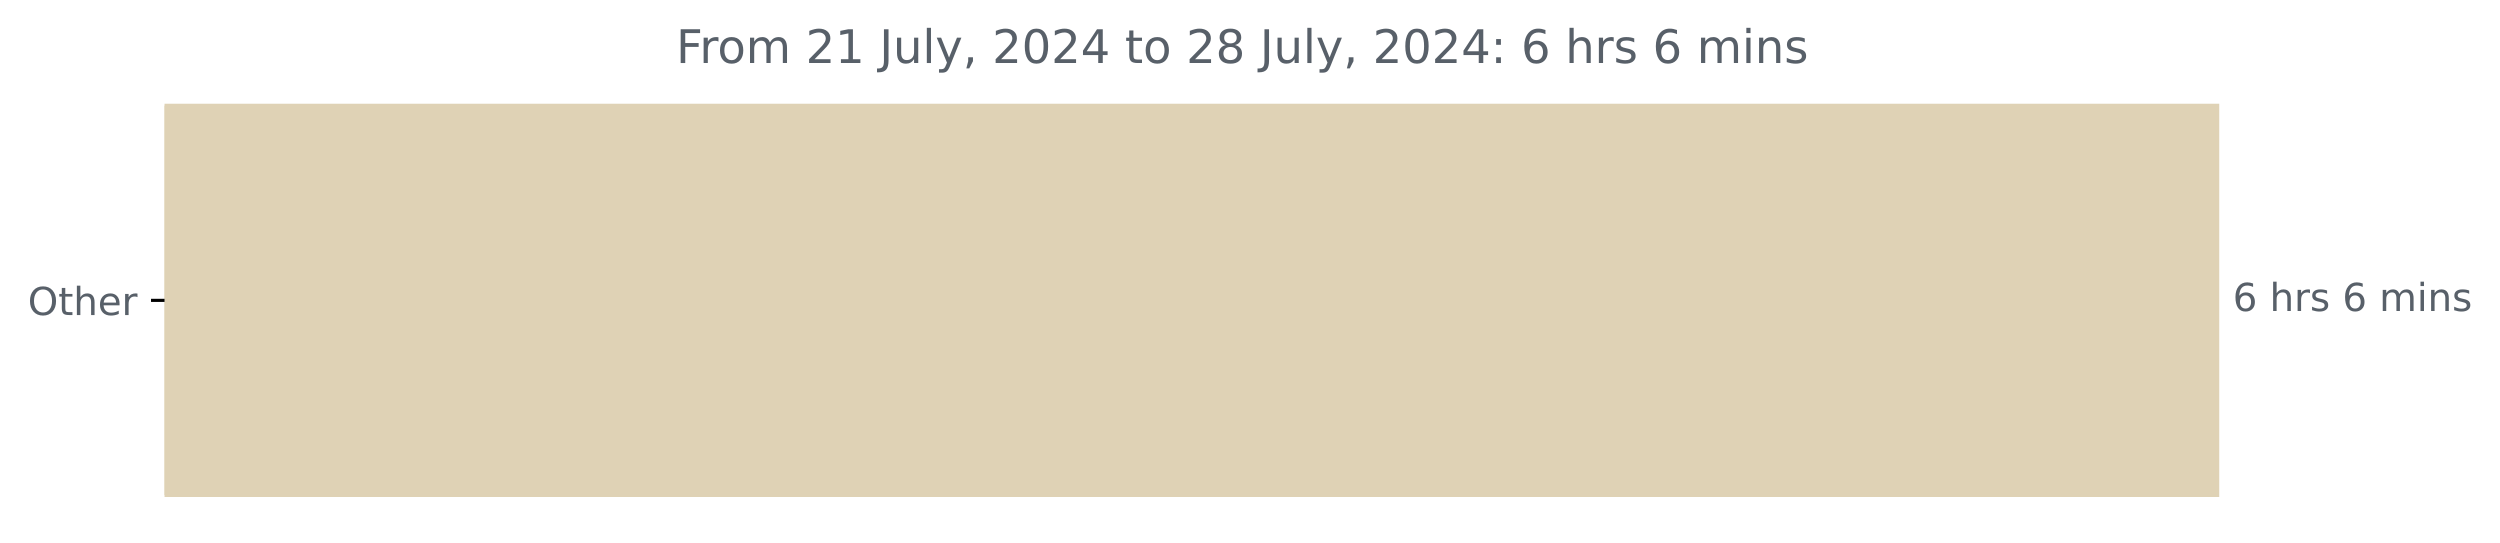
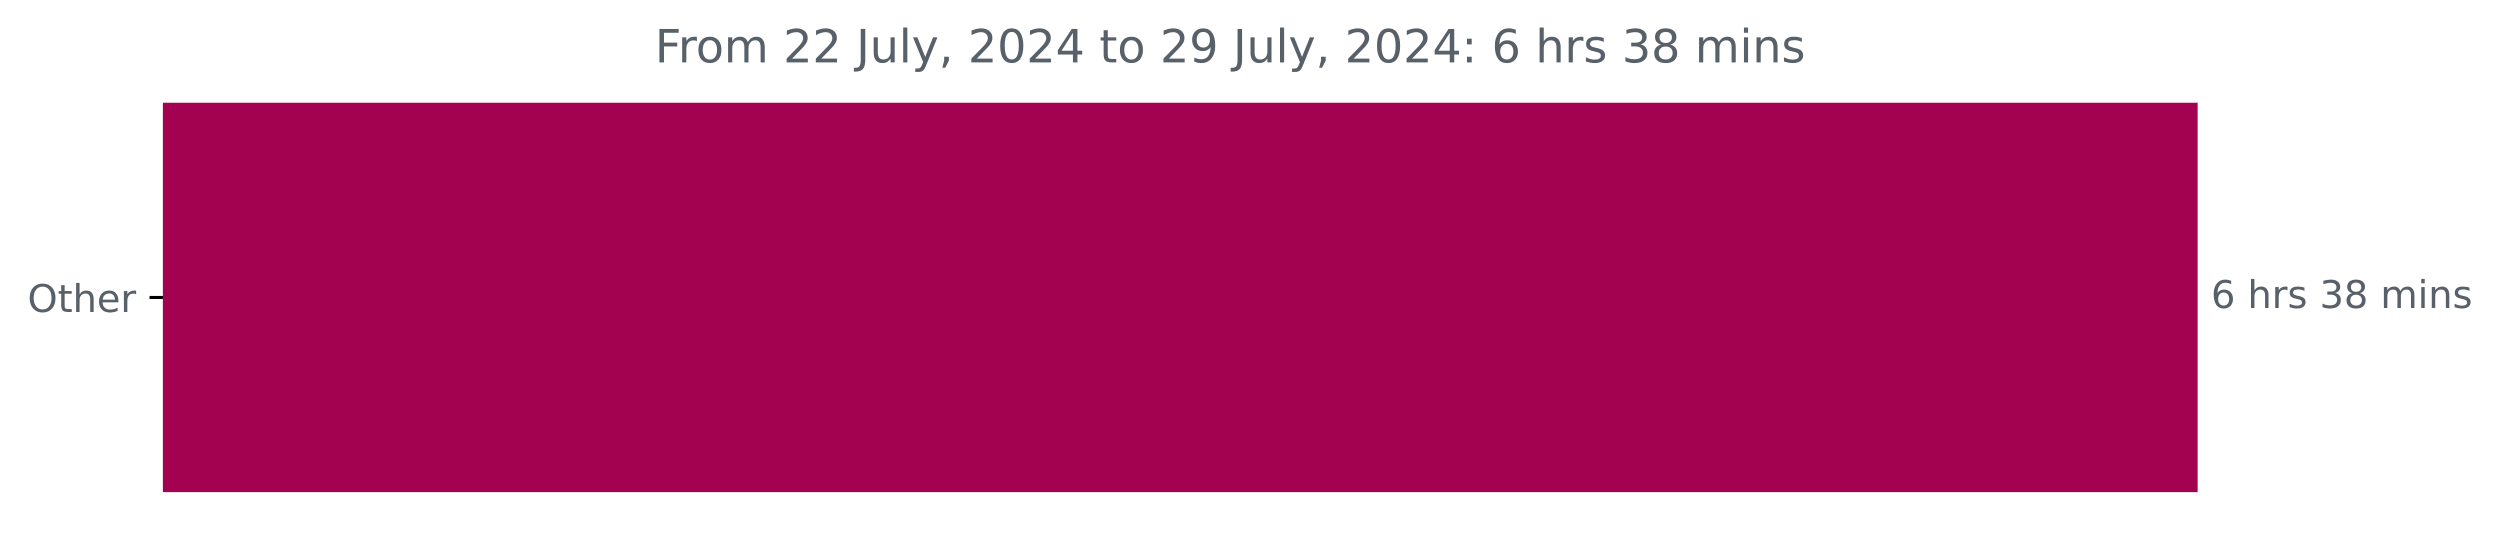
- <svg xmlns="http://www.w3.org/2000/svg" xmlns:xlink="http://www.w3.org/1999/xlink" width="647.205pt" height="140.398pt" viewBox="0 0 647.205 140.398" version="1.1">
+ <svg xmlns="http://www.w3.org/2000/svg" xmlns:xlink="http://www.w3.org/1999/xlink" width="653.568pt" height="140.398pt" viewBox="0 0 653.568 140.398" version="1.1">
  <defs>
    <style type="text/css">*{stroke-linejoin: round; stroke-linecap: butt}</style>
  </defs>
  <g id="figure_1">
    <g id="patch_1">
-       <path d="M 0 140.398  L 647.205 140.398  L 647.205 0  L 0 0  L 0 140.398  z " style="fill: none" />
+       <path d="M 0 140.398  L 653.568 140.398  L 653.568 0  L 0 0  L 0 140.398  z " style="fill: none" />
    </g>
    <g id="axes_1">
      <g id="patch_2">
-         <path d="M 42.594 27.358  L 574.022 27.358  L 574.022 128.158  L 42.594 128.158  z " clip-path="url(#pbb28052a7a)" style="fill: #dfd2b5; stroke: #dfd2b5; stroke-linejoin: miter" />
+         <path d="M 42.594 27.358  L 574.022 27.358  L 574.022 128.158  L 42.594 128.158  z " clip-path="url(#pe7330506fd)" style="fill: #a20250; stroke: #a20250; stroke-linejoin: miter" />
      </g>
      <g id="matplotlib.axis_1" />
      <g id="matplotlib.axis_2">
        <g id="ytick_1">
          <g id="line2d_1">
            <defs>
-               <path id="m66fe044596" d="M 0 0  L -3.5 0  " style="stroke: #000000; stroke-width: 0.8" />
+               <path id="m27fefdb0e4" d="M 0 0  L -3.5 0  " style="stroke: #000000; stroke-width: 0.8" />
            </defs>
            <g>
-               <use xlink:href="#m66fe044596" x="42.594" y="77.758" style="stroke: #000000; stroke-width: 0.8" />
+               <use xlink:href="#m27fefdb0e4" x="42.594" y="77.758" style="stroke: #000000; stroke-width: 0.8" />
            </g>
          </g>
          <g id="text_1">
            <g style="fill: #586069" transform="translate(7.2 81.55734) scale(0.1 -0.1)">
              <defs>
                <path id="DejaVuSans-4f" d="M 2522 4238  Q 1834 4238 1429 3725  Q 1025 3213 1025 2328  Q 1025 1447 1429 934  Q 1834 422 2522 422  Q 3209 422 3611 934  Q 4013 1447 4013 2328  Q 4013 3213 3611 3725  Q 3209 4238 2522 4238  z M 2522 4750  Q 3503 4750 4090 4092  Q 4678 3434 4678 2328  Q 4678 1225 4090 567  Q 3503 -91 2522 -91  Q 1538 -91 948 565  Q 359 1222 359 2328  Q 359 3434 948 4092  Q 1538 4750 2522 4750  z " transform="scale(0.015625)" />
                <path id="DejaVuSans-74" d="M 1172 4494  L 1172 3500  L 2356 3500  L 2356 3053  L 1172 3053  L 1172 1153  Q 1172 725 1289 603  Q 1406 481 1766 481  L 2356 481  L 2356 0  L 1766 0  Q 1100 0 847 248  Q 594 497 594 1153  L 594 3053  L 172 3053  L 172 3500  L 594 3500  L 594 4494  L 1172 4494  z " transform="scale(0.015625)" />
                <path id="DejaVuSans-68" d="M 3513 2113  L 3513 0  L 2938 0  L 2938 2094  Q 2938 2591 2744 2837  Q 2550 3084 2163 3084  Q 1697 3084 1428 2787  Q 1159 2491 1159 1978  L 1159 0  L 581 0  L 581 4863  L 1159 4863  L 1159 2956  Q 1366 3272 1645 3428  Q 1925 3584 2291 3584  Q 2894 3584 3203 3211  Q 3513 2838 3513 2113  z " transform="scale(0.015625)" />
                <path id="DejaVuSans-65" d="M 3597 1894  L 3597 1613  L 953 1613  Q 991 1019 1311 708  Q 1631 397 2203 397  Q 2534 397 2845 478  Q 3156 559 3463 722  L 3463 178  Q 3153 47 2828 -22  Q 2503 -91 2169 -91  Q 1331 -91 842 396  Q 353 884 353 1716  Q 353 2575 817 3079  Q 1281 3584 2069 3584  Q 2775 3584 3186 3129  Q 3597 2675 3597 1894  z M 3022 2063  Q 3016 2534 2758 2815  Q 2500 3097 2075 3097  Q 1594 3097 1305 2825  Q 1016 2553 972 2059  L 3022 2063  z " transform="scale(0.015625)" />
                <path id="DejaVuSans-72" d="M 2631 2963  Q 2534 3019 2420 3045  Q 2306 3072 2169 3072  Q 1681 3072 1420 2755  Q 1159 2438 1159 1844  L 1159 0  L 581 0  L 581 3500  L 1159 3500  L 1159 2956  Q 1341 3275 1631 3429  Q 1922 3584 2338 3584  Q 2397 3584 2469 3576  Q 2541 3569 2628 3553  L 2631 2963  z " transform="scale(0.015625)" />
              </defs>
              <use xlink:href="#DejaVuSans-4f" />
              <use xlink:href="#DejaVuSans-74" x="78.711" />
              <use xlink:href="#DejaVuSans-68" x="117.92" />
              <use xlink:href="#DejaVuSans-65" x="181.299" />
              <use xlink:href="#DejaVuSans-72" x="242.822" />
            </g>
          </g>
        </g>
      </g>
      <g id="text_2">
        <g style="fill: #586069" transform="translate(578.0223 80.5175) scale(0.1 -0.1)">
          <defs>
            <path id="DejaVuSans-36" d="M 2113 2584  Q 1688 2584 1439 2293  Q 1191 2003 1191 1497  Q 1191 994 1439 701  Q 1688 409 2113 409  Q 2538 409 2786 701  Q 3034 994 3034 1497  Q 3034 2003 2786 2293  Q 2538 2584 2113 2584  z M 3366 4563  L 3366 3988  Q 3128 4100 2886 4159  Q 2644 4219 2406 4219  Q 1781 4219 1451 3797  Q 1122 3375 1075 2522  Q 1259 2794 1537 2939  Q 1816 3084 2150 3084  Q 2853 3084 3261 2657  Q 3669 2231 3669 1497  Q 3669 778 3244 343  Q 2819 -91 2113 -91  Q 1303 -91 875 529  Q 447 1150 447 2328  Q 447 3434 972 4092  Q 1497 4750 2381 4750  Q 2619 4750 2861 4703  Q 3103 4656 3366 4563  z " transform="scale(0.015625)" />
            <path id="DejaVuSans-20" transform="scale(0.015625)" />
            <path id="DejaVuSans-73" d="M 2834 3397  L 2834 2853  Q 2591 2978 2328 3040  Q 2066 3103 1784 3103  Q 1356 3103 1142 2972  Q 928 2841 928 2578  Q 928 2378 1081 2264  Q 1234 2150 1697 2047  L 1894 2003  Q 2506 1872 2764 1633  Q 3022 1394 3022 966  Q 3022 478 2636 193  Q 2250 -91 1575 -91  Q 1294 -91 989 -36  Q 684 19 347 128  L 347 722  Q 666 556 975 473  Q 1284 391 1588 391  Q 1994 391 2212 530  Q 2431 669 2431 922  Q 2431 1156 2273 1281  Q 2116 1406 1581 1522  L 1381 1569  Q 847 1681 609 1914  Q 372 2147 372 2553  Q 372 3047 722 3315  Q 1072 3584 1716 3584  Q 2034 3584 2315 3537  Q 2597 3491 2834 3397  z " transform="scale(0.015625)" />
+             <path id="DejaVuSans-33" d="M 2597 2516  Q 3050 2419 3304 2112  Q 3559 1806 3559 1356  Q 3559 666 3084 287  Q 2609 -91 1734 -91  Q 1441 -91 1130 -33  Q 819 25 488 141  L 488 750  Q 750 597 1062 519  Q 1375 441 1716 441  Q 2309 441 2620 675  Q 2931 909 2931 1356  Q 2931 1769 2642 2001  Q 2353 2234 1838 2234  L 1294 2234  L 1294 2753  L 1863 2753  Q 2328 2753 2575 2939  Q 2822 3125 2822 3475  Q 2822 3834 2567 4026  Q 2313 4219 1838 4219  Q 1578 4219 1281 4162  Q 984 4106 628 3988  L 628 4550  Q 988 4650 1302 4700  Q 1616 4750 1894 4750  Q 2613 4750 3031 4423  Q 3450 4097 3450 3541  Q 3450 3153 3228 2886  Q 3006 2619 2597 2516  z " transform="scale(0.015625)" />
+             <path id="DejaVuSans-38" d="M 2034 2216  Q 1584 2216 1326 1975  Q 1069 1734 1069 1313  Q 1069 891 1326 650  Q 1584 409 2034 409  Q 2484 409 2743 651  Q 3003 894 3003 1313  Q 3003 1734 2745 1975  Q 2488 2216 2034 2216  z M 1403 2484  Q 997 2584 770 2862  Q 544 3141 544 3541  Q 544 4100 942 4425  Q 1341 4750 2034 4750  Q 2731 4750 3128 4425  Q 3525 4100 3525 3541  Q 3525 3141 3298 2862  Q 3072 2584 2669 2484  Q 3125 2378 3379 2068  Q 3634 1759 3634 1313  Q 3634 634 3220 271  Q 2806 -91 2034 -91  Q 1263 -91 848 271  Q 434 634 434 1313  Q 434 1759 690 2068  Q 947 2378 1403 2484  z M 1172 3481  Q 1172 3119 1398 2916  Q 1625 2713 2034 2713  Q 2441 2713 2670 2916  Q 2900 3119 2900 3481  Q 2900 3844 2670 4047  Q 2441 4250 2034 4250  Q 1625 4250 1398 4047  Q 1172 3844 1172 3481  z " transform="scale(0.015625)" />
            <path id="DejaVuSans-6d" d="M 3328 2828  Q 3544 3216 3844 3400  Q 4144 3584 4550 3584  Q 5097 3584 5394 3201  Q 5691 2819 5691 2113  L 5691 0  L 5113 0  L 5113 2094  Q 5113 2597 4934 2840  Q 4756 3084 4391 3084  Q 3944 3084 3684 2787  Q 3425 2491 3425 1978  L 3425 0  L 2847 0  L 2847 2094  Q 2847 2600 2669 2842  Q 2491 3084 2119 3084  Q 1678 3084 1418 2786  Q 1159 2488 1159 1978  L 1159 0  L 581 0  L 581 3500  L 1159 3500  L 1159 2956  Q 1356 3278 1631 3431  Q 1906 3584 2284 3584  Q 2666 3584 2933 3390  Q 3200 3197 3328 2828  z " transform="scale(0.015625)" />
            <path id="DejaVuSans-69" d="M 603 3500  L 1178 3500  L 1178 0  L 603 0  L 603 3500  z M 603 4863  L 1178 4863  L 1178 4134  L 603 4134  L 603 4863  z " transform="scale(0.015625)" />
            <path id="DejaVuSans-6e" d="M 3513 2113  L 3513 0  L 2938 0  L 2938 2094  Q 2938 2591 2744 2837  Q 2550 3084 2163 3084  Q 1697 3084 1428 2787  Q 1159 2491 1159 1978  L 1159 0  L 581 0  L 581 3500  L 1159 3500  L 1159 2956  Q 1366 3272 1645 3428  Q 1925 3584 2291 3584  Q 2894 3584 3203 3211  Q 3513 2838 3513 2113  z " transform="scale(0.015625)" />
          </defs>
          <use xlink:href="#DejaVuSans-36" />
          <use xlink:href="#DejaVuSans-20" x="63.623" />
          <use xlink:href="#DejaVuSans-68" x="95.41" />
          <use xlink:href="#DejaVuSans-72" x="158.789" />
          <use xlink:href="#DejaVuSans-73" x="199.902" />
          <use xlink:href="#DejaVuSans-20" x="252.002" />
-           <use xlink:href="#DejaVuSans-36" x="283.789" />
-           <use xlink:href="#DejaVuSans-20" x="347.412" />
-           <use xlink:href="#DejaVuSans-6d" x="379.199" />
-           <use xlink:href="#DejaVuSans-69" x="476.611" />
-           <use xlink:href="#DejaVuSans-6e" x="504.395" />
-           <use xlink:href="#DejaVuSans-73" x="567.773" />
+           <use xlink:href="#DejaVuSans-33" x="283.789" />
+           <use xlink:href="#DejaVuSans-38" x="347.412" />
+           <use xlink:href="#DejaVuSans-20" x="411.035" />
+           <use xlink:href="#DejaVuSans-6d" x="442.822" />
+           <use xlink:href="#DejaVuSans-69" x="540.234" />
+           <use xlink:href="#DejaVuSans-6e" x="568.018" />
+           <use xlink:href="#DejaVuSans-73" x="631.396" />
        </g>
      </g>
      <g id="text_3">
-         <g style="fill: #586069" transform="translate(175.0362 16.31812) scale(0.12 -0.12)">
+         <g style="fill: #586069" transform="translate(171.2188 16.31812) scale(0.12 -0.12)">
          <defs>
            <path id="DejaVuSans-46" d="M 628 4666  L 3309 4666  L 3309 4134  L 1259 4134  L 1259 2759  L 3109 2759  L 3109 2228  L 1259 2228  L 1259 0  L 628 0  L 628 4666  z " transform="scale(0.015625)" />
            <path id="DejaVuSans-6f" d="M 1959 3097  Q 1497 3097 1228 2736  Q 959 2375 959 1747  Q 959 1119 1226 758  Q 1494 397 1959 397  Q 2419 397 2687 759  Q 2956 1122 2956 1747  Q 2956 2369 2687 2733  Q 2419 3097 1959 3097  z M 1959 3584  Q 2709 3584 3137 3096  Q 3566 2609 3566 1747  Q 3566 888 3137 398  Q 2709 -91 1959 -91  Q 1206 -91 779 398  Q 353 888 353 1747  Q 353 2609 779 3096  Q 1206 3584 1959 3584  z " transform="scale(0.015625)" />
            <path id="DejaVuSans-32" d="M 1228 531  L 3431 531  L 3431 0  L 469 0  L 469 531  Q 828 903 1448 1529  Q 2069 2156 2228 2338  Q 2531 2678 2651 2914  Q 2772 3150 2772 3378  Q 2772 3750 2511 3984  Q 2250 4219 1831 4219  Q 1534 4219 1204 4116  Q 875 4013 500 3803  L 500 4441  Q 881 4594 1212 4672  Q 1544 4750 1819 4750  Q 2544 4750 2975 4387  Q 3406 4025 3406 3419  Q 3406 3131 3298 2873  Q 3191 2616 2906 2266  Q 2828 2175 2409 1742  Q 1991 1309 1228 531  z " transform="scale(0.015625)" />
-             <path id="DejaVuSans-31" d="M 794 531  L 1825 531  L 1825 4091  L 703 3866  L 703 4441  L 1819 4666  L 2450 4666  L 2450 531  L 3481 531  L 3481 0  L 794 0  L 794 531  z " transform="scale(0.015625)" />
            <path id="DejaVuSans-4a" d="M 628 4666  L 1259 4666  L 1259 325  Q 1259 -519 939 -900  Q 619 -1281 -91 -1281  L -331 -1281  L -331 -750  L -134 -750  Q 284 -750 456 -515  Q 628 -281 628 325  L 628 4666  z " transform="scale(0.015625)" />
            <path id="DejaVuSans-75" d="M 544 1381  L 544 3500  L 1119 3500  L 1119 1403  Q 1119 906 1312 657  Q 1506 409 1894 409  Q 2359 409 2629 706  Q 2900 1003 2900 1516  L 2900 3500  L 3475 3500  L 3475 0  L 2900 0  L 2900 538  Q 2691 219 2414 64  Q 2138 -91 1772 -91  Q 1169 -91 856 284  Q 544 659 544 1381  z M 1991 3584  L 1991 3584  z " transform="scale(0.015625)" />
            <path id="DejaVuSans-6c" d="M 603 4863  L 1178 4863  L 1178 0  L 603 0  L 603 4863  z " transform="scale(0.015625)" />
            <path id="DejaVuSans-79" d="M 2059 -325  Q 1816 -950 1584 -1140  Q 1353 -1331 966 -1331  L 506 -1331  L 506 -850  L 844 -850  Q 1081 -850 1212 -737  Q 1344 -625 1503 -206  L 1606 56  L 191 3500  L 800 3500  L 1894 763  L 2988 3500  L 3597 3500  L 2059 -325  z " transform="scale(0.015625)" />
            <path id="DejaVuSans-2c" d="M 750 794  L 1409 794  L 1409 256  L 897 -744  L 494 -744  L 750 256  L 750 794  z " transform="scale(0.015625)" />
            <path id="DejaVuSans-30" d="M 2034 4250  Q 1547 4250 1301 3770  Q 1056 3291 1056 2328  Q 1056 1369 1301 889  Q 1547 409 2034 409  Q 2525 409 2770 889  Q 3016 1369 3016 2328  Q 3016 3291 2770 3770  Q 2525 4250 2034 4250  z M 2034 4750  Q 2819 4750 3233 4129  Q 3647 3509 3647 2328  Q 3647 1150 3233 529  Q 2819 -91 2034 -91  Q 1250 -91 836 529  Q 422 1150 422 2328  Q 422 3509 836 4129  Q 1250 4750 2034 4750  z " transform="scale(0.015625)" />
            <path id="DejaVuSans-34" d="M 2419 4116  L 825 1625  L 2419 1625  L 2419 4116  z M 2253 4666  L 3047 4666  L 3047 1625  L 3713 1625  L 3713 1100  L 3047 1100  L 3047 0  L 2419 0  L 2419 1100  L 313 1100  L 313 1709  L 2253 4666  z " transform="scale(0.015625)" />
-             <path id="DejaVuSans-38" d="M 2034 2216  Q 1584 2216 1326 1975  Q 1069 1734 1069 1313  Q 1069 891 1326 650  Q 1584 409 2034 409  Q 2484 409 2743 651  Q 3003 894 3003 1313  Q 3003 1734 2745 1975  Q 2488 2216 2034 2216  z M 1403 2484  Q 997 2584 770 2862  Q 544 3141 544 3541  Q 544 4100 942 4425  Q 1341 4750 2034 4750  Q 2731 4750 3128 4425  Q 3525 4100 3525 3541  Q 3525 3141 3298 2862  Q 3072 2584 2669 2484  Q 3125 2378 3379 2068  Q 3634 1759 3634 1313  Q 3634 634 3220 271  Q 2806 -91 2034 -91  Q 1263 -91 848 271  Q 434 634 434 1313  Q 434 1759 690 2068  Q 947 2378 1403 2484  z M 1172 3481  Q 1172 3119 1398 2916  Q 1625 2713 2034 2713  Q 2441 2713 2670 2916  Q 2900 3119 2900 3481  Q 2900 3844 2670 4047  Q 2441 4250 2034 4250  Q 1625 4250 1398 4047  Q 1172 3844 1172 3481  z " transform="scale(0.015625)" />
+             <path id="DejaVuSans-39" d="M 703 97  L 703 672  Q 941 559 1184 500  Q 1428 441 1663 441  Q 2288 441 2617 861  Q 2947 1281 2994 2138  Q 2813 1869 2534 1725  Q 2256 1581 1919 1581  Q 1219 1581 811 2004  Q 403 2428 403 3163  Q 403 3881 828 4315  Q 1253 4750 1959 4750  Q 2769 4750 3195 4129  Q 3622 3509 3622 2328  Q 3622 1225 3098 567  Q 2575 -91 1691 -91  Q 1453 -91 1209 -44  Q 966 3 703 97  z M 1959 2075  Q 2384 2075 2632 2365  Q 2881 2656 2881 3163  Q 2881 3666 2632 3958  Q 2384 4250 1959 4250  Q 1534 4250 1286 3958  Q 1038 3666 1038 3163  Q 1038 2656 1286 2365  Q 1534 2075 1959 2075  z " transform="scale(0.015625)" />
            <path id="DejaVuSans-3a" d="M 750 794  L 1409 794  L 1409 0  L 750 0  L 750 794  z M 750 3309  L 1409 3309  L 1409 2516  L 750 2516  L 750 3309  z " transform="scale(0.015625)" />
          </defs>
          <use xlink:href="#DejaVuSans-46" />
          <use xlink:href="#DejaVuSans-72" x="50.27" />
          <use xlink:href="#DejaVuSans-6f" x="89.133" />
          <use xlink:href="#DejaVuSans-6d" x="150.314" />
          <use xlink:href="#DejaVuSans-20" x="247.727" />
          <use xlink:href="#DejaVuSans-32" x="279.514" />
-           <use xlink:href="#DejaVuSans-31" x="343.137" />
+           <use xlink:href="#DejaVuSans-32" x="343.137" />
          <use xlink:href="#DejaVuSans-20" x="406.76" />
          <use xlink:href="#DejaVuSans-4a" x="438.547" />
          <use xlink:href="#DejaVuSans-75" x="468.039" />
          <use xlink:href="#DejaVuSans-6c" x="531.418" />
          <use xlink:href="#DejaVuSans-79" x="559.201" />
          <use xlink:href="#DejaVuSans-2c" x="618.381" />
          <use xlink:href="#DejaVuSans-20" x="650.168" />
          <use xlink:href="#DejaVuSans-32" x="681.955" />
          <use xlink:href="#DejaVuSans-30" x="745.578" />
          <use xlink:href="#DejaVuSans-32" x="809.201" />
          <use xlink:href="#DejaVuSans-34" x="872.824" />
          <use xlink:href="#DejaVuSans-20" x="936.447" />
          <use xlink:href="#DejaVuSans-74" x="968.234" />
          <use xlink:href="#DejaVuSans-6f" x="1007.443" />
          <use xlink:href="#DejaVuSans-20" x="1068.625" />
          <use xlink:href="#DejaVuSans-32" x="1100.412" />
-           <use xlink:href="#DejaVuSans-38" x="1164.035" />
+           <use xlink:href="#DejaVuSans-39" x="1164.035" />
          <use xlink:href="#DejaVuSans-20" x="1227.658" />
          <use xlink:href="#DejaVuSans-4a" x="1259.445" />
          <use xlink:href="#DejaVuSans-75" x="1288.938" />
          <use xlink:href="#DejaVuSans-6c" x="1352.316" />
          <use xlink:href="#DejaVuSans-79" x="1380.1" />
          <use xlink:href="#DejaVuSans-2c" x="1439.279" />
          <use xlink:href="#DejaVuSans-20" x="1471.066" />
          <use xlink:href="#DejaVuSans-32" x="1502.854" />
          <use xlink:href="#DejaVuSans-30" x="1566.477" />
          <use xlink:href="#DejaVuSans-32" x="1630.1" />
          <use xlink:href="#DejaVuSans-34" x="1693.723" />
          <use xlink:href="#DejaVuSans-3a" x="1757.346" />
          <use xlink:href="#DejaVuSans-20" x="1791.037" />
          <use xlink:href="#DejaVuSans-36" x="1822.824" />
          <use xlink:href="#DejaVuSans-20" x="1886.447" />
          <use xlink:href="#DejaVuSans-68" x="1918.234" />
          <use xlink:href="#DejaVuSans-72" x="1981.613" />
          <use xlink:href="#DejaVuSans-73" x="2022.727" />
          <use xlink:href="#DejaVuSans-20" x="2074.826" />
-           <use xlink:href="#DejaVuSans-36" x="2106.613" />
-           <use xlink:href="#DejaVuSans-20" x="2170.236" />
-           <use xlink:href="#DejaVuSans-6d" x="2202.023" />
-           <use xlink:href="#DejaVuSans-69" x="2299.436" />
-           <use xlink:href="#DejaVuSans-6e" x="2327.219" />
-           <use xlink:href="#DejaVuSans-73" x="2390.598" />
+           <use xlink:href="#DejaVuSans-33" x="2106.613" />
+           <use xlink:href="#DejaVuSans-38" x="2170.236" />
+           <use xlink:href="#DejaVuSans-20" x="2233.859" />
+           <use xlink:href="#DejaVuSans-6d" x="2265.646" />
+           <use xlink:href="#DejaVuSans-69" x="2363.059" />
+           <use xlink:href="#DejaVuSans-6e" x="2390.842" />
+           <use xlink:href="#DejaVuSans-73" x="2454.221" />
        </g>
      </g>
    </g>
  </g>
  <defs>
-     <clipPath id="pbb28052a7a">
+     <clipPath id="pe7330506fd">
      <rect x="42.594" y="22.318" width="558" height="110.88" />
    </clipPath>
  </defs>
</svg>
